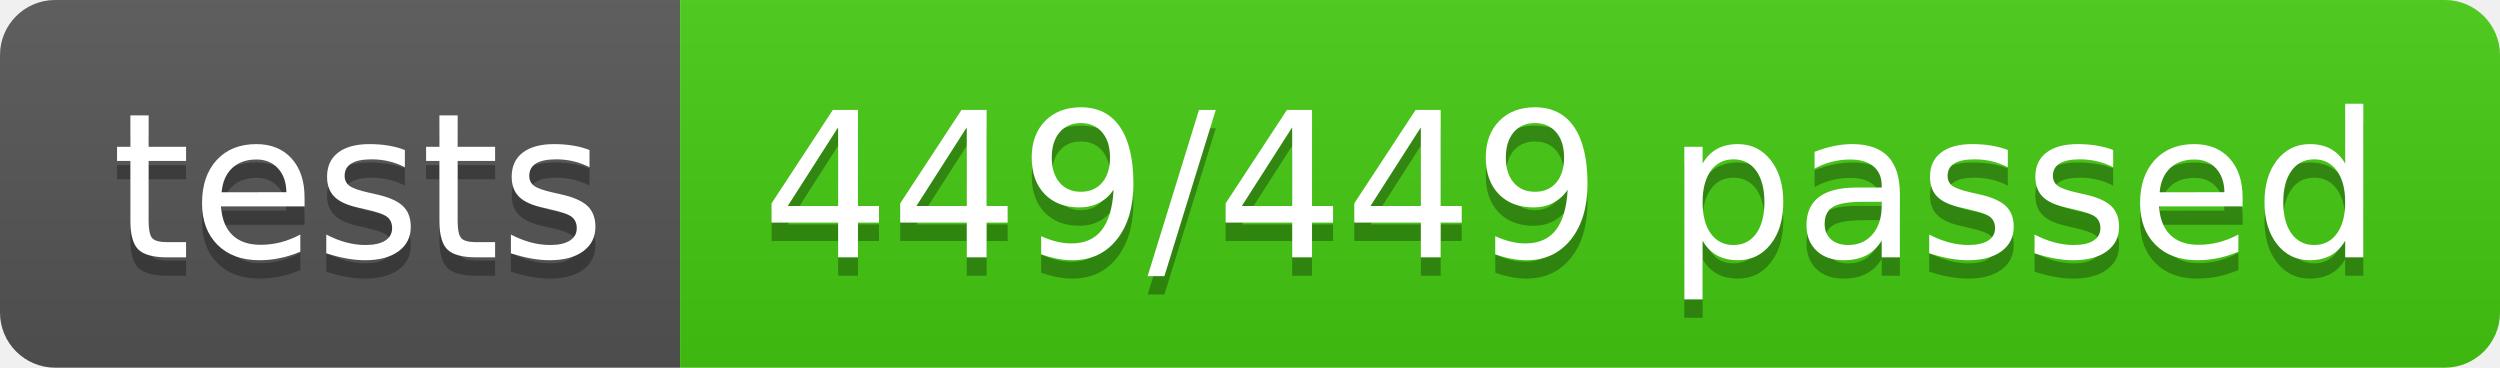
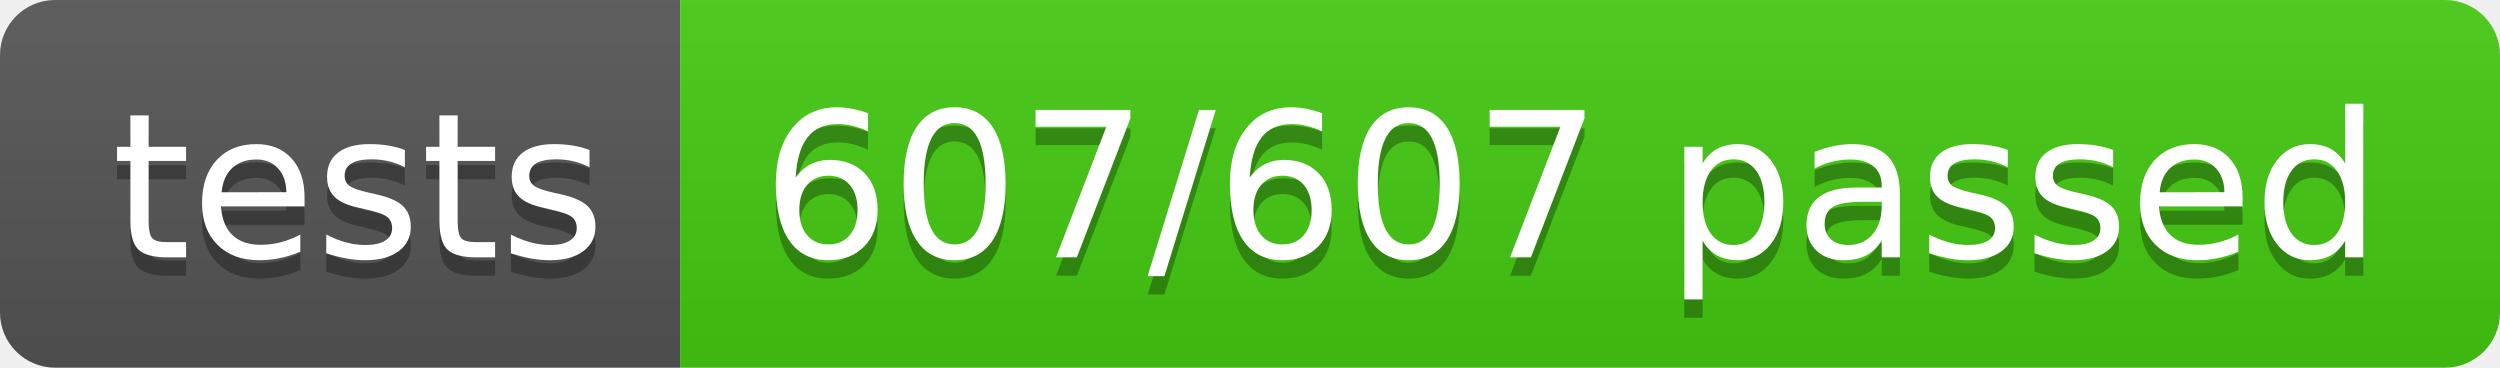
- <svg xmlns="http://www.w3.org/2000/svg" width="136" height="20" role="img" aria-label="tests: 449/449 passed">
+ <svg xmlns="http://www.w3.org/2000/svg" width="136" height="20" role="img" aria-label="tests: 607/607 passed">
  <linearGradient id="s" x2="0" y2="100%">
    <stop offset="0" stop-color="#bbb" stop-opacity=".1" />
    <stop offset="1" stop-opacity=".1" />
  </linearGradient>
  <clipPath id="r">
    <rect width="136" height="20" rx="3" fill="#fff" />
  </clipPath>
  <g clip-path="url(#r)">
    <rect width="37" height="20" fill="#555" />
    <rect x="37" width="99" height="20" fill="#4c1" />
    <rect width="136" height="20" fill="url(#s)" />
  </g>
  <g fill="#fff" text-anchor="middle" font-family="Verdana,Geneva,DejaVu Sans,sans-serif" text-rendering="geometricPrecision" font-size="110">
    <text aria-hidden="true" x="195" y="150" fill="#010101" fill-opacity=".3" transform="scale(.1)" textLength="270">tests</text>
    <text x="195" y="140" transform="scale(.1)" fill="#fff" textLength="270">tests</text>
-     <text aria-hidden="true" x="855" y="150" fill="#010101" fill-opacity=".3" transform="scale(.1)" textLength="890">449/449 passed</text>
-     <text x="855" y="140" transform="scale(.1)" fill="#fff" textLength="890">449/449 passed</text>
+     <text aria-hidden="true" x="855" y="150" fill="#010101" fill-opacity=".3" transform="scale(.1)" textLength="890">607/607 passed</text>
+     <text x="855" y="140" transform="scale(.1)" fill="#fff" textLength="890">607/607 passed</text>
  </g>
</svg>
